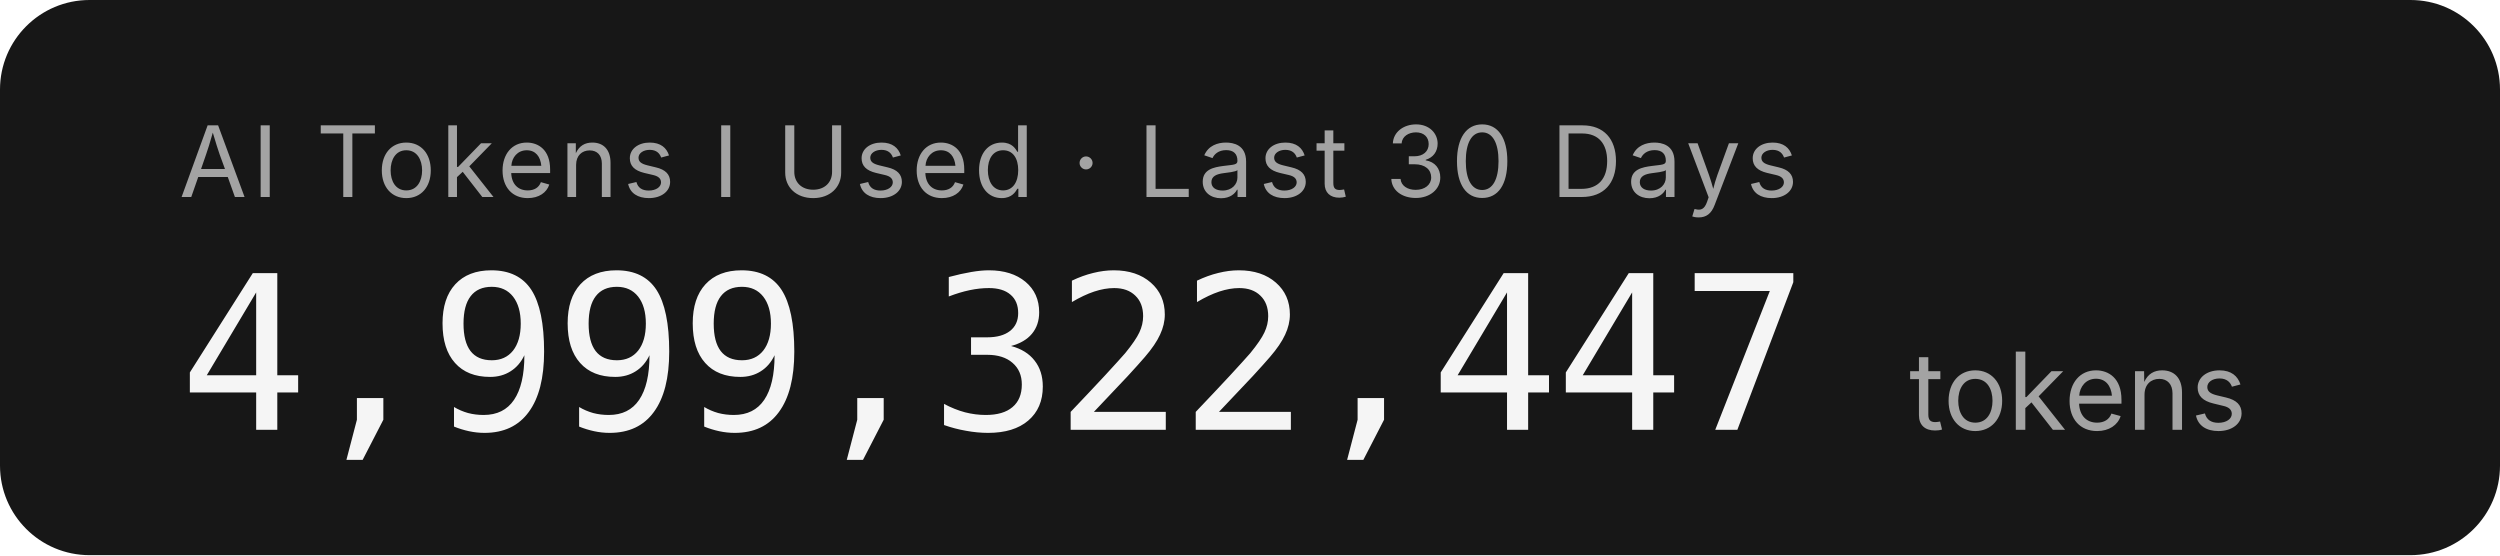
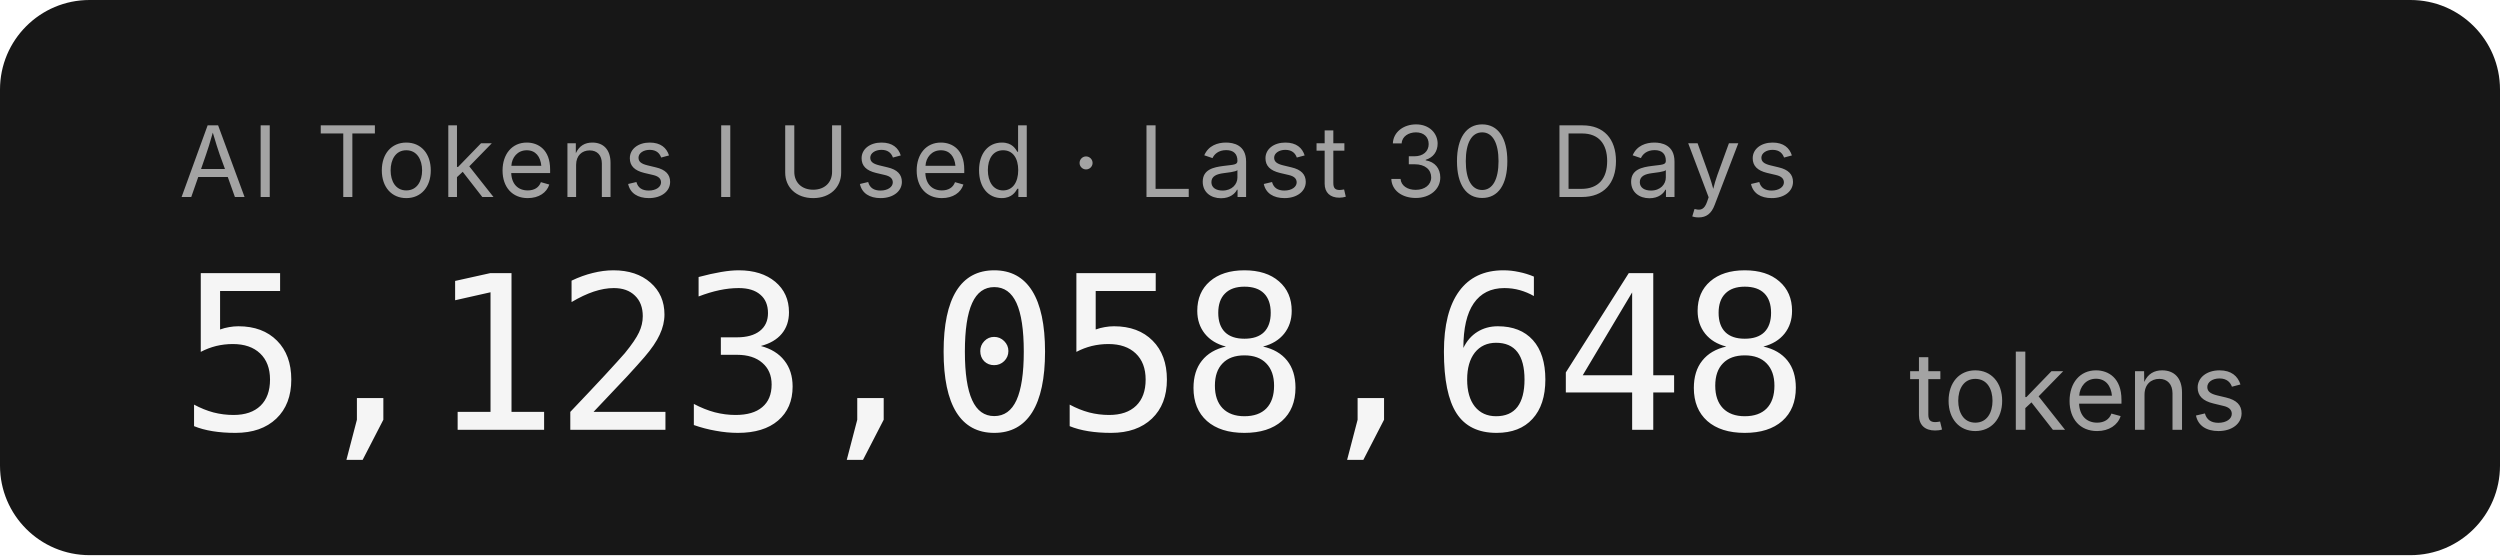
- <svg xmlns="http://www.w3.org/2000/svg" width="279.2" height="62" role="img" aria-label="AI Tokens I Used · Last 30 Days: 4,999,322,447 tokens">
+ <svg xmlns="http://www.w3.org/2000/svg" width="279.2" height="62" role="img" aria-label="AI Tokens I Used · Last 30 Days: 5,123,058,648 tokens">
  <rect width="279.2" height="62" rx="10" fill="#171717" />
  <g font-family="'Inter','SF Pro Display',-apple-system,'Segoe UI',sans-serif">
    <text x="20" y="22" fill="#a3a3a3" font-size="11" letter-spacing="0.05em">AI Tokens I Used · Last 30 Days</text>
-     <text x="20" y="48" fill="#f5f5f5" font-size="24" font-weight="300" font-family="'SF Mono','Cascadia Code','Consolas',monospace" letter-spacing="-0.02em">4,999,322,447</text>
+     <text x="20" y="48" fill="#f5f5f5" font-size="24" font-weight="300" font-family="'SF Mono','Cascadia Code','Consolas',monospace" letter-spacing="-0.02em">5,123,058,648</text>
    <text x="213.2" y="48" fill="#a3a3a3" font-size="12">tokens</text>
  </g>
</svg>
